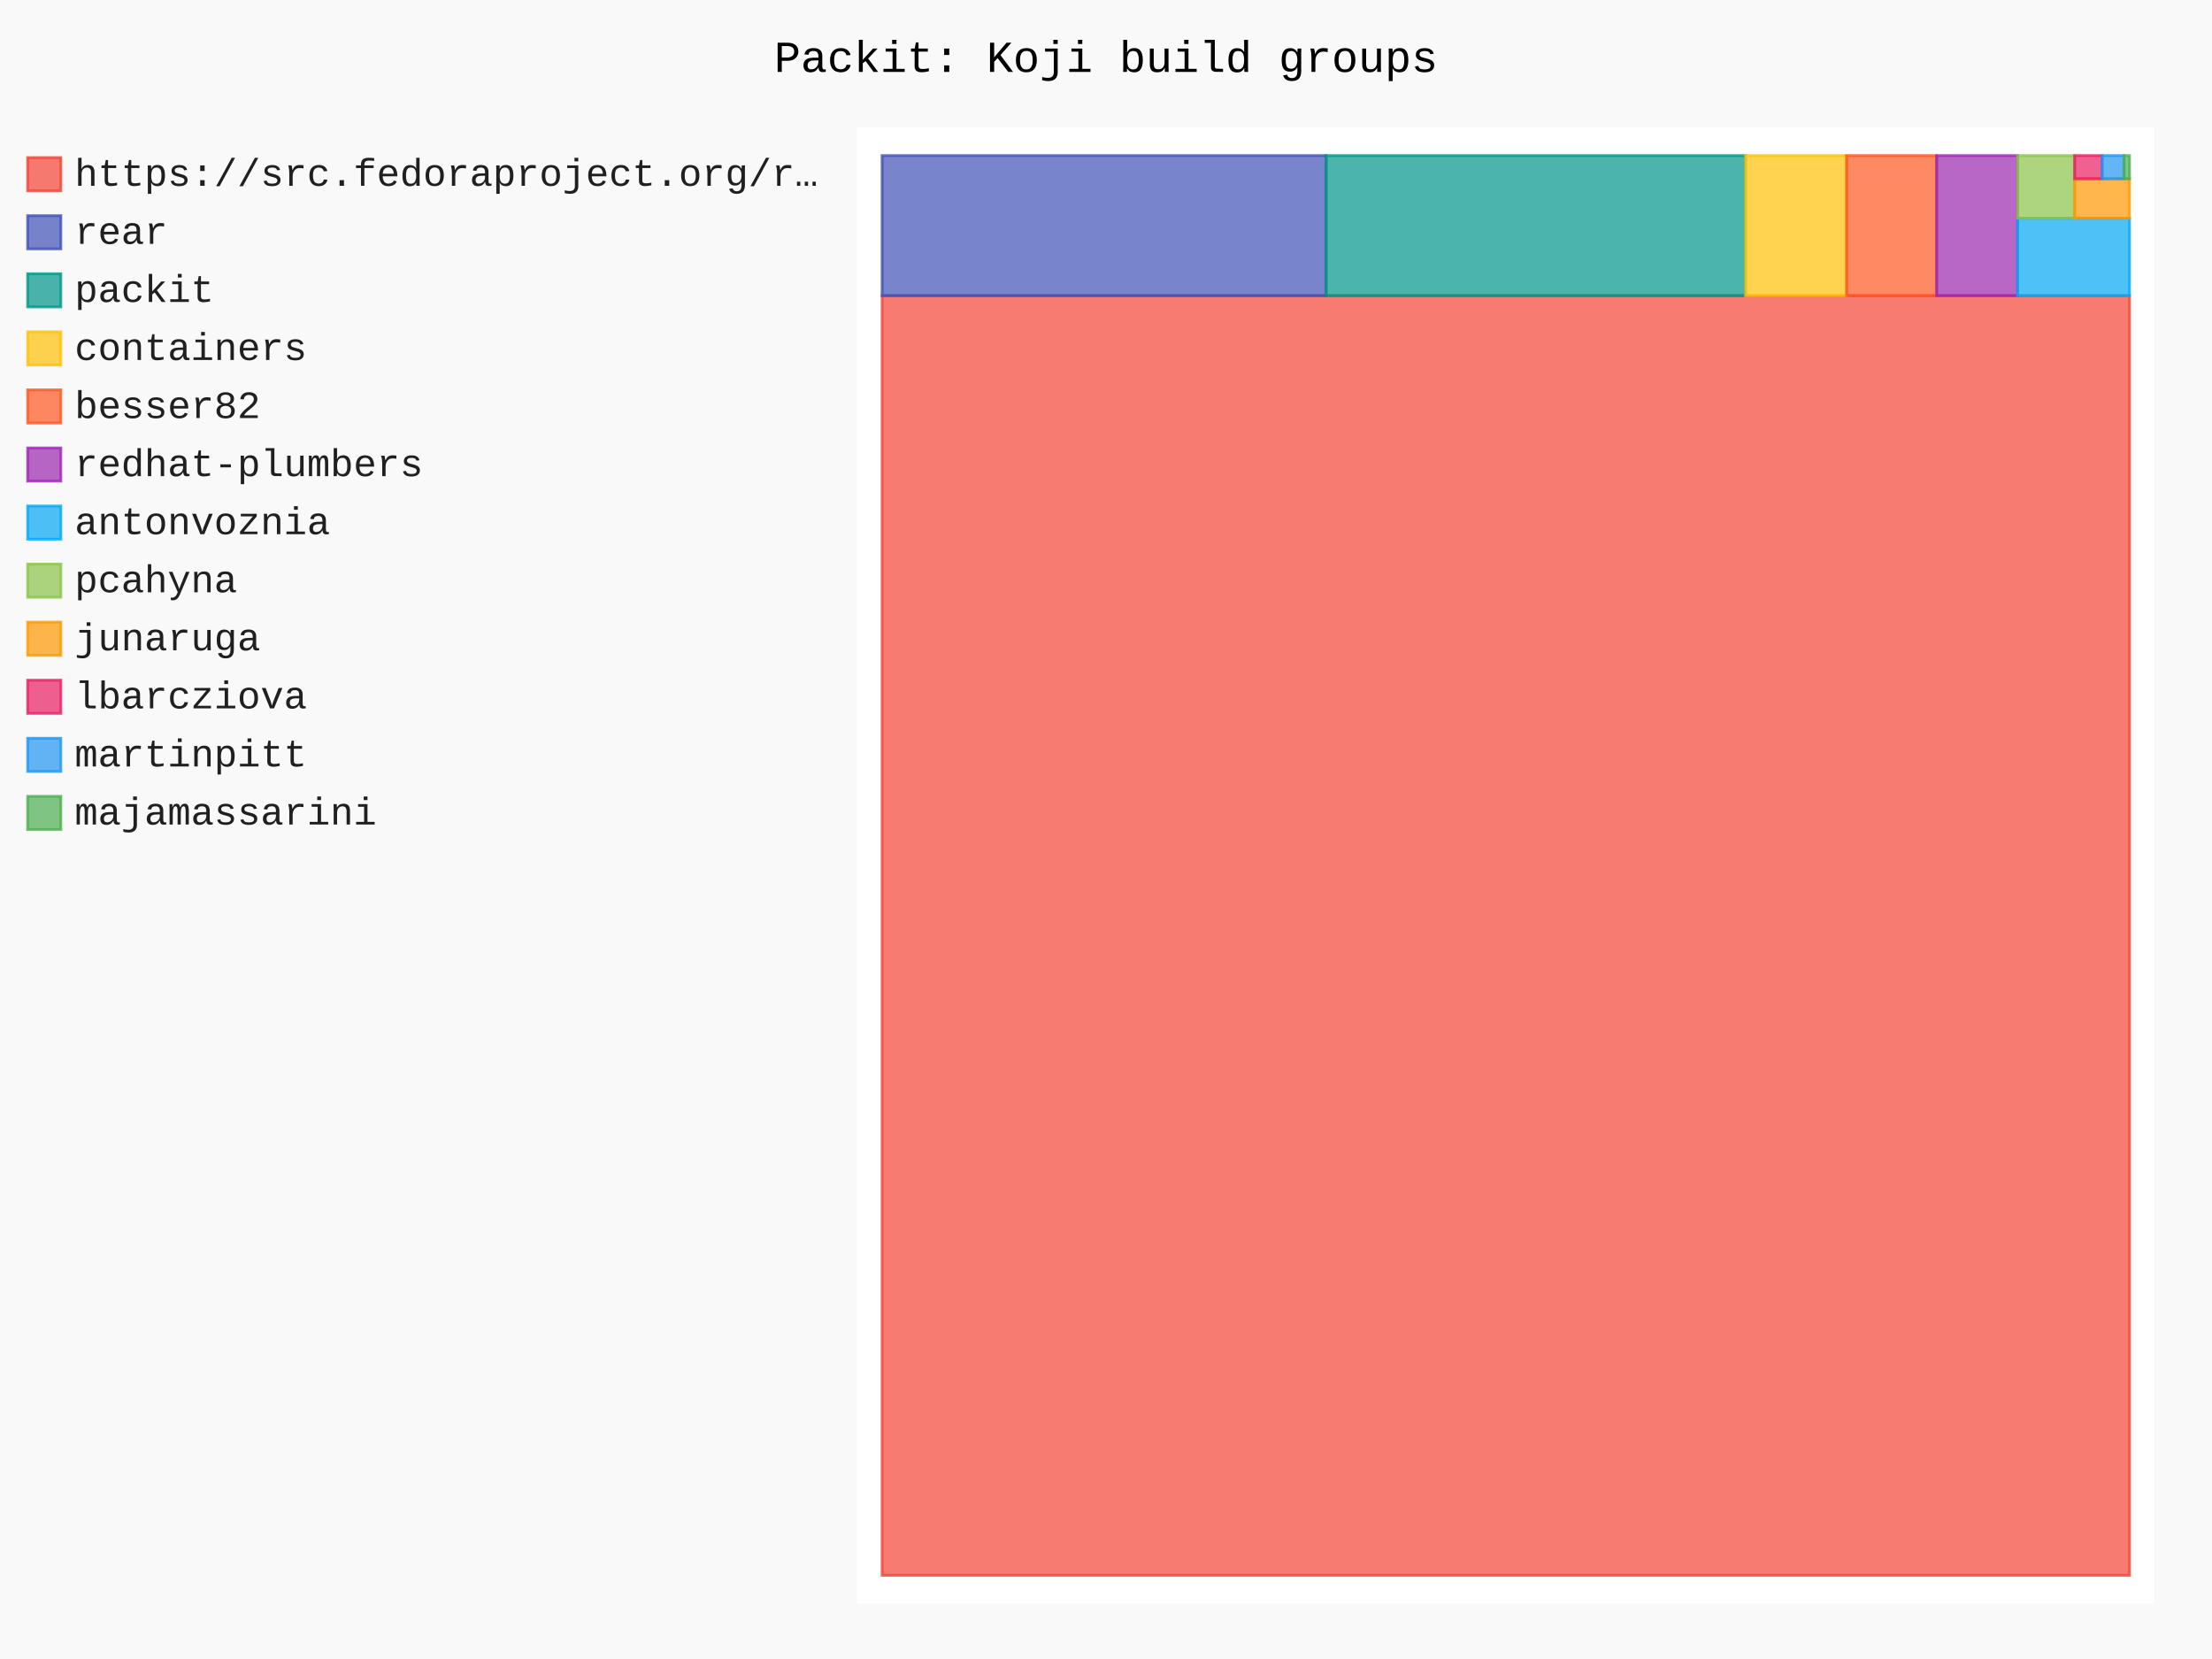
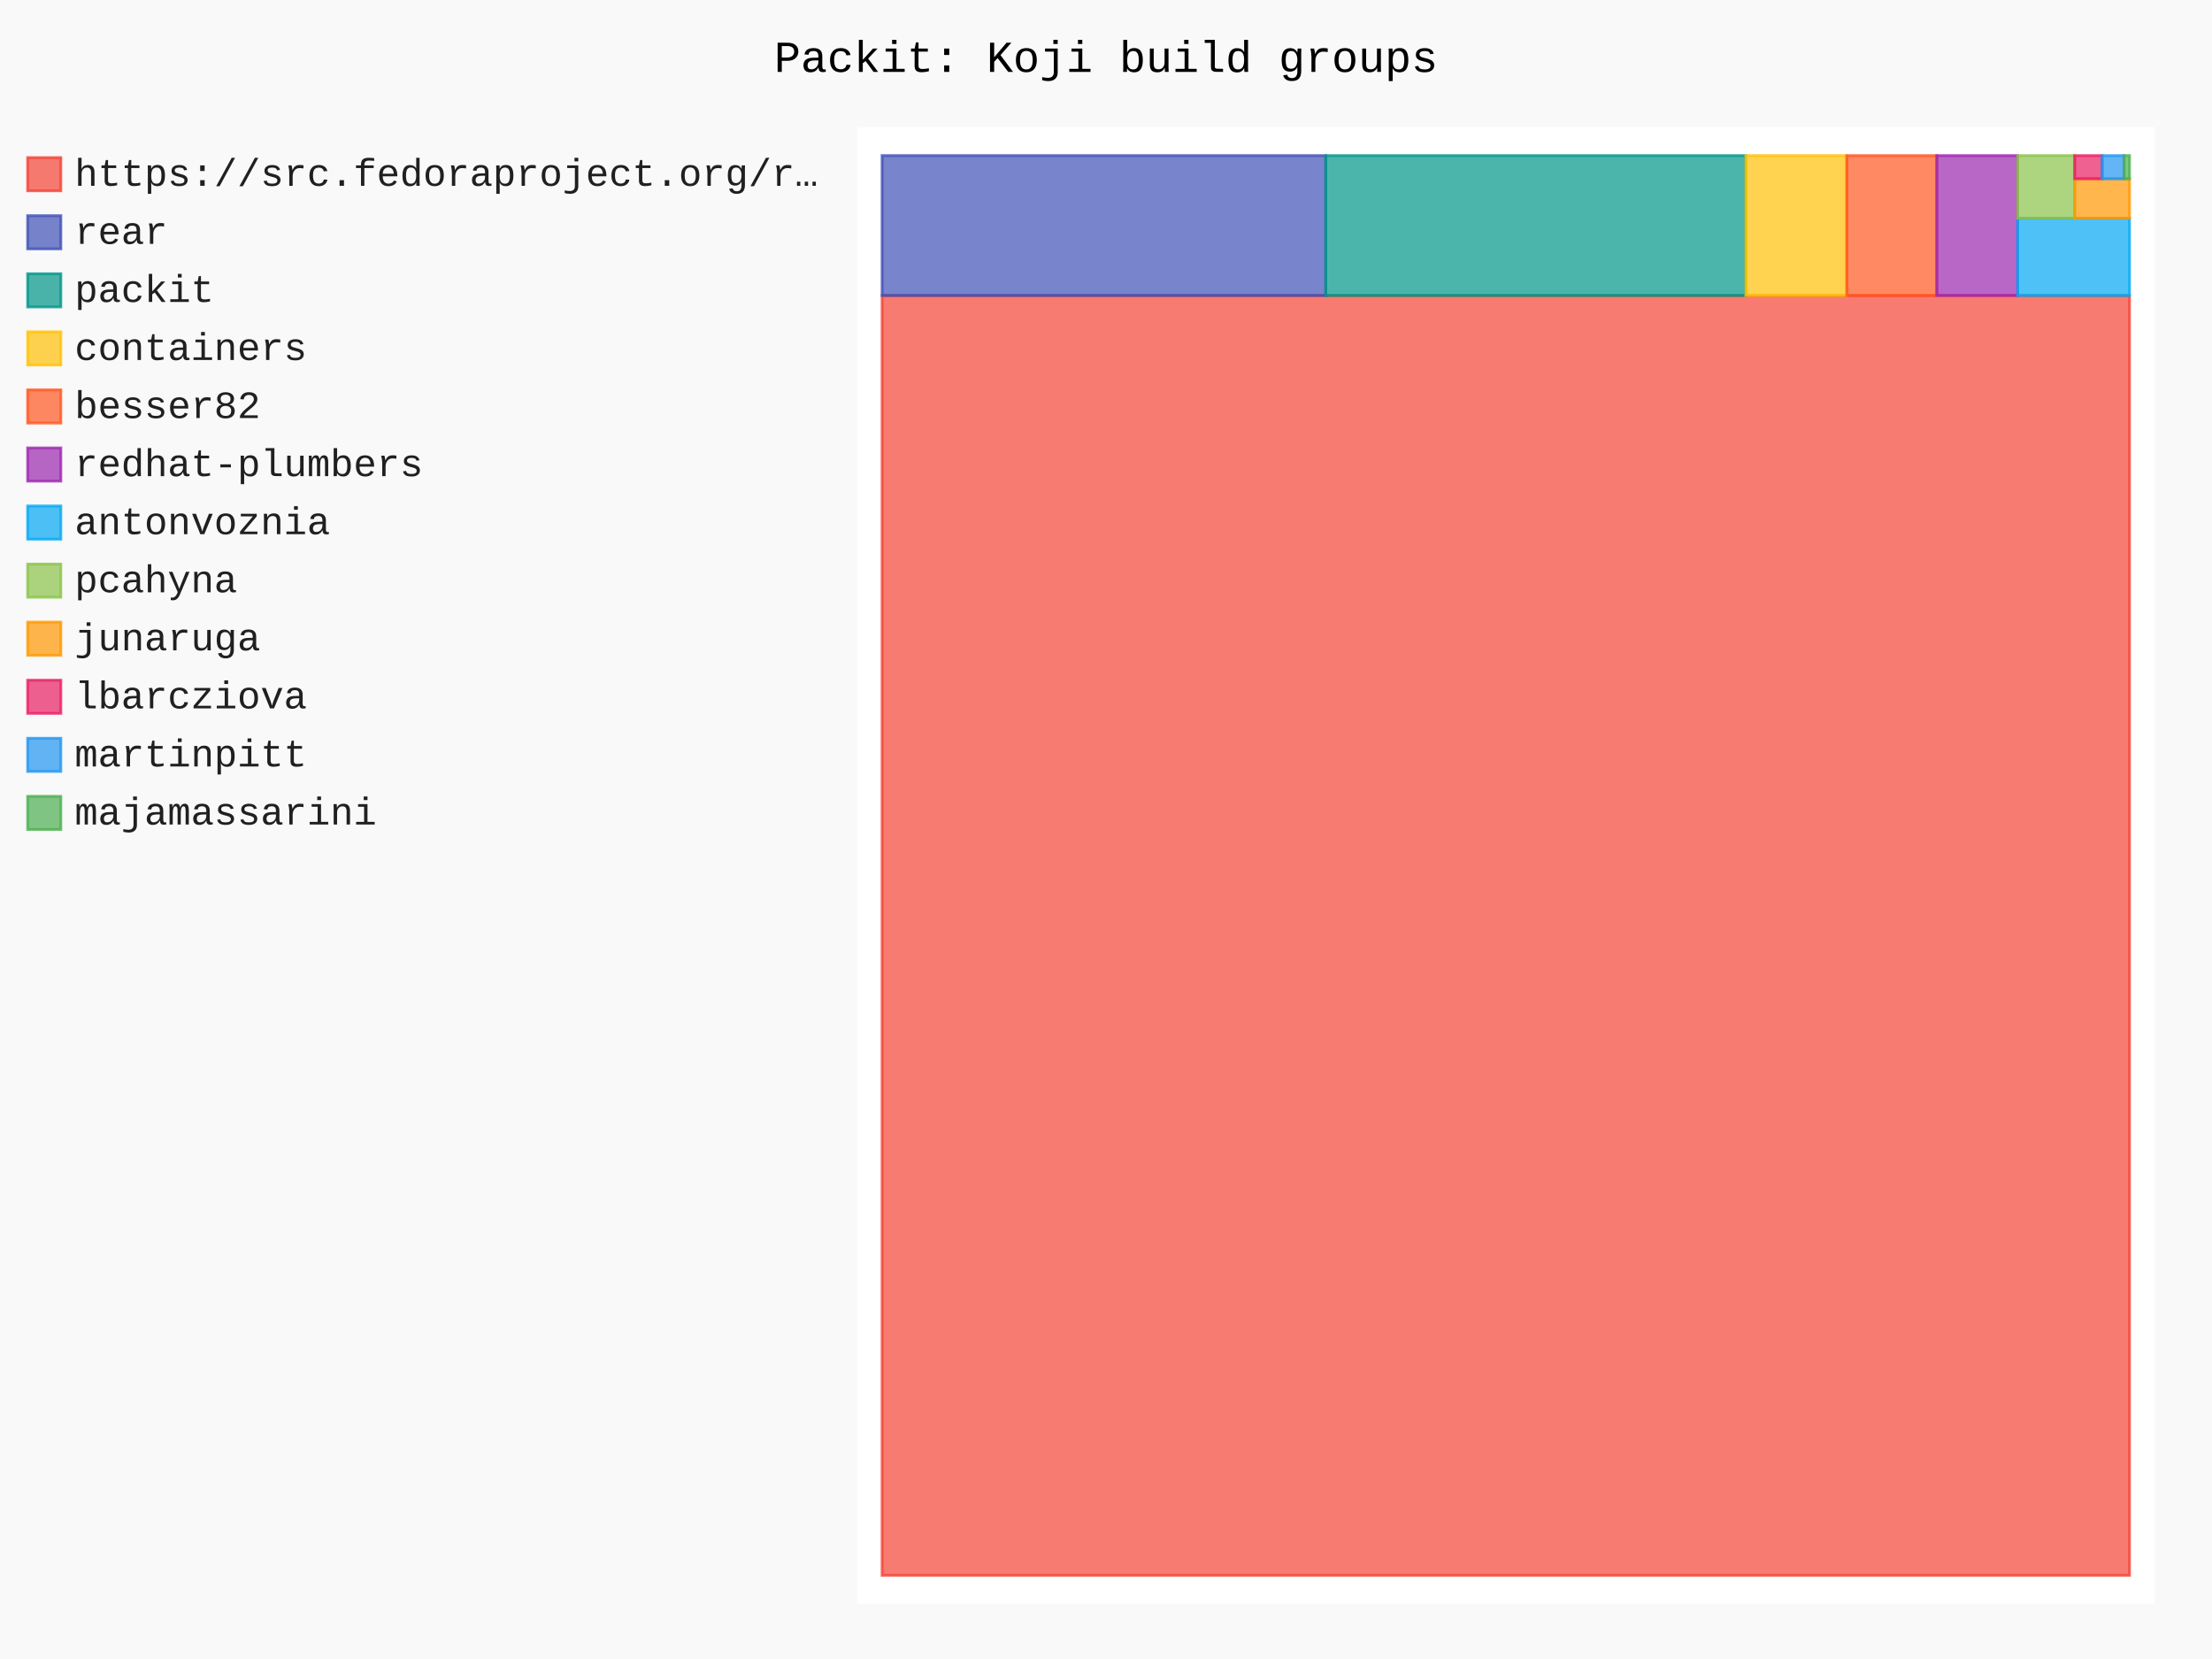
- <svg xmlns="http://www.w3.org/2000/svg" id="chart-af3a26cd-24e2-4f97-8e84-83485b393d84" class="pygal-chart" viewBox="0 0 800 600">
+ <svg xmlns="http://www.w3.org/2000/svg" id="chart-d2d4d611-ea7d-4873-b7e7-e963d35a1845" class="pygal-chart" viewBox="0 0 800 600">
  <defs>
-     <style type="text/css">#chart-af3a26cd-24e2-4f97-8e84-83485b393d84{-webkit-user-select:none;-webkit-font-smoothing:antialiased;font-family:Consolas,"Liberation Mono",Menlo,Courier,monospace}#chart-af3a26cd-24e2-4f97-8e84-83485b393d84 .title{font-family:Consolas,"Liberation Mono",Menlo,Courier,monospace;font-size:16px}#chart-af3a26cd-24e2-4f97-8e84-83485b393d84 .legends .legend text{font-family:Consolas,"Liberation Mono",Menlo,Courier,monospace;font-size:14px}#chart-af3a26cd-24e2-4f97-8e84-83485b393d84 .axis text{font-family:Consolas,"Liberation Mono",Menlo,Courier,monospace;font-size:10px}#chart-af3a26cd-24e2-4f97-8e84-83485b393d84 .axis text.major{font-family:Consolas,"Liberation Mono",Menlo,Courier,monospace;font-size:10px}#chart-af3a26cd-24e2-4f97-8e84-83485b393d84 .text-overlay text.value{font-family:Consolas,"Liberation Mono",Menlo,Courier,monospace;font-size:16px}#chart-af3a26cd-24e2-4f97-8e84-83485b393d84 .text-overlay text.label{font-family:Consolas,"Liberation Mono",Menlo,Courier,monospace;font-size:10px}#chart-af3a26cd-24e2-4f97-8e84-83485b393d84 .tooltip{font-family:Consolas,"Liberation Mono",Menlo,Courier,monospace;font-size:14px}#chart-af3a26cd-24e2-4f97-8e84-83485b393d84 text.no_data{font-family:Consolas,"Liberation Mono",Menlo,Courier,monospace;font-size:64px}
- #chart-af3a26cd-24e2-4f97-8e84-83485b393d84{background-color:rgba(249,249,249,1)}#chart-af3a26cd-24e2-4f97-8e84-83485b393d84 path,#chart-af3a26cd-24e2-4f97-8e84-83485b393d84 line,#chart-af3a26cd-24e2-4f97-8e84-83485b393d84 rect,#chart-af3a26cd-24e2-4f97-8e84-83485b393d84 circle{-webkit-transition:150ms;-moz-transition:150ms;transition:150ms}#chart-af3a26cd-24e2-4f97-8e84-83485b393d84 .graph &gt; .background{fill:rgba(249,249,249,1)}#chart-af3a26cd-24e2-4f97-8e84-83485b393d84 .plot &gt; .background{fill:rgba(255,255,255,1)}#chart-af3a26cd-24e2-4f97-8e84-83485b393d84 .graph{fill:rgba(0,0,0,.87)}#chart-af3a26cd-24e2-4f97-8e84-83485b393d84 text.no_data{fill:rgba(0,0,0,1)}#chart-af3a26cd-24e2-4f97-8e84-83485b393d84 .title{fill:rgba(0,0,0,1)}#chart-af3a26cd-24e2-4f97-8e84-83485b393d84 .legends .legend text{fill:rgba(0,0,0,.87)}#chart-af3a26cd-24e2-4f97-8e84-83485b393d84 .legends .legend:hover text{fill:rgba(0,0,0,1)}#chart-af3a26cd-24e2-4f97-8e84-83485b393d84 .axis .line{stroke:rgba(0,0,0,1)}#chart-af3a26cd-24e2-4f97-8e84-83485b393d84 .axis .guide.line{stroke:rgba(0,0,0,.54)}#chart-af3a26cd-24e2-4f97-8e84-83485b393d84 .axis .major.line{stroke:rgba(0,0,0,.87)}#chart-af3a26cd-24e2-4f97-8e84-83485b393d84 .axis text.major{fill:rgba(0,0,0,1)}#chart-af3a26cd-24e2-4f97-8e84-83485b393d84 .axis.y .guides:hover .guide.line,#chart-af3a26cd-24e2-4f97-8e84-83485b393d84 .line-graph .axis.x .guides:hover .guide.line,#chart-af3a26cd-24e2-4f97-8e84-83485b393d84 .stackedline-graph .axis.x .guides:hover .guide.line,#chart-af3a26cd-24e2-4f97-8e84-83485b393d84 .xy-graph .axis.x .guides:hover .guide.line{stroke:rgba(0,0,0,1)}#chart-af3a26cd-24e2-4f97-8e84-83485b393d84 .axis .guides:hover text{fill:rgba(0,0,0,1)}#chart-af3a26cd-24e2-4f97-8e84-83485b393d84 .reactive{fill-opacity:.7;stroke-opacity:.8;stroke-width:1}#chart-af3a26cd-24e2-4f97-8e84-83485b393d84 .ci{stroke:rgba(0,0,0,.87)}#chart-af3a26cd-24e2-4f97-8e84-83485b393d84 .reactive.active,#chart-af3a26cd-24e2-4f97-8e84-83485b393d84 .active .reactive{fill-opacity:.8;stroke-opacity:.9;stroke-width:4}#chart-af3a26cd-24e2-4f97-8e84-83485b393d84 .ci .reactive.active{stroke-width:1.5}#chart-af3a26cd-24e2-4f97-8e84-83485b393d84 .series text{fill:rgba(0,0,0,1)}#chart-af3a26cd-24e2-4f97-8e84-83485b393d84 .tooltip rect{fill:rgba(255,255,255,1);stroke:rgba(0,0,0,1);-webkit-transition:opacity 150ms;-moz-transition:opacity 150ms;transition:opacity 150ms}#chart-af3a26cd-24e2-4f97-8e84-83485b393d84 .tooltip .label{fill:rgba(0,0,0,.87)}#chart-af3a26cd-24e2-4f97-8e84-83485b393d84 .tooltip .label{fill:rgba(0,0,0,.87)}#chart-af3a26cd-24e2-4f97-8e84-83485b393d84 .tooltip .legend{font-size:.8em;fill:rgba(0,0,0,.54)}#chart-af3a26cd-24e2-4f97-8e84-83485b393d84 .tooltip .x_label{font-size:.6em;fill:rgba(0,0,0,1)}#chart-af3a26cd-24e2-4f97-8e84-83485b393d84 .tooltip .xlink{font-size:.5em;text-decoration:underline}#chart-af3a26cd-24e2-4f97-8e84-83485b393d84 .tooltip .value{font-size:1.5em}#chart-af3a26cd-24e2-4f97-8e84-83485b393d84 .bound{font-size:.5em}#chart-af3a26cd-24e2-4f97-8e84-83485b393d84 .max-value{font-size:.75em;fill:rgba(0,0,0,.54)}#chart-af3a26cd-24e2-4f97-8e84-83485b393d84 .map-element{fill:rgba(255,255,255,1);stroke:rgba(0,0,0,.54) !important}#chart-af3a26cd-24e2-4f97-8e84-83485b393d84 .map-element .reactive{fill-opacity:inherit;stroke-opacity:inherit}#chart-af3a26cd-24e2-4f97-8e84-83485b393d84 .color-0,#chart-af3a26cd-24e2-4f97-8e84-83485b393d84 .color-0 a:visited{stroke:#F44336;fill:#F44336}#chart-af3a26cd-24e2-4f97-8e84-83485b393d84 .color-1,#chart-af3a26cd-24e2-4f97-8e84-83485b393d84 .color-1 a:visited{stroke:#3F51B5;fill:#3F51B5}#chart-af3a26cd-24e2-4f97-8e84-83485b393d84 .color-2,#chart-af3a26cd-24e2-4f97-8e84-83485b393d84 .color-2 a:visited{stroke:#009688;fill:#009688}#chart-af3a26cd-24e2-4f97-8e84-83485b393d84 .color-3,#chart-af3a26cd-24e2-4f97-8e84-83485b393d84 .color-3 a:visited{stroke:#FFC107;fill:#FFC107}#chart-af3a26cd-24e2-4f97-8e84-83485b393d84 .color-4,#chart-af3a26cd-24e2-4f97-8e84-83485b393d84 .color-4 a:visited{stroke:#FF5722;fill:#FF5722}#chart-af3a26cd-24e2-4f97-8e84-83485b393d84 .color-5,#chart-af3a26cd-24e2-4f97-8e84-83485b393d84 .color-5 a:visited{stroke:#9C27B0;fill:#9C27B0}#chart-af3a26cd-24e2-4f97-8e84-83485b393d84 .color-6,#chart-af3a26cd-24e2-4f97-8e84-83485b393d84 .color-6 a:visited{stroke:#03A9F4;fill:#03A9F4}#chart-af3a26cd-24e2-4f97-8e84-83485b393d84 .color-7,#chart-af3a26cd-24e2-4f97-8e84-83485b393d84 .color-7 a:visited{stroke:#8BC34A;fill:#8BC34A}#chart-af3a26cd-24e2-4f97-8e84-83485b393d84 .color-8,#chart-af3a26cd-24e2-4f97-8e84-83485b393d84 .color-8 a:visited{stroke:#FF9800;fill:#FF9800}#chart-af3a26cd-24e2-4f97-8e84-83485b393d84 .color-9,#chart-af3a26cd-24e2-4f97-8e84-83485b393d84 .color-9 a:visited{stroke:#E91E63;fill:#E91E63}#chart-af3a26cd-24e2-4f97-8e84-83485b393d84 .color-10,#chart-af3a26cd-24e2-4f97-8e84-83485b393d84 .color-10 a:visited{stroke:#2196F3;fill:#2196F3}#chart-af3a26cd-24e2-4f97-8e84-83485b393d84 .color-11,#chart-af3a26cd-24e2-4f97-8e84-83485b393d84 .color-11 a:visited{stroke:#4CAF50;fill:#4CAF50}#chart-af3a26cd-24e2-4f97-8e84-83485b393d84 .text-overlay .color-0 text{fill:black}#chart-af3a26cd-24e2-4f97-8e84-83485b393d84 .text-overlay .color-1 text{fill:black}#chart-af3a26cd-24e2-4f97-8e84-83485b393d84 .text-overlay .color-2 text{fill:black}#chart-af3a26cd-24e2-4f97-8e84-83485b393d84 .text-overlay .color-3 text{fill:black}#chart-af3a26cd-24e2-4f97-8e84-83485b393d84 .text-overlay .color-4 text{fill:black}#chart-af3a26cd-24e2-4f97-8e84-83485b393d84 .text-overlay .color-5 text{fill:black}#chart-af3a26cd-24e2-4f97-8e84-83485b393d84 .text-overlay .color-6 text{fill:black}#chart-af3a26cd-24e2-4f97-8e84-83485b393d84 .text-overlay .color-7 text{fill:black}#chart-af3a26cd-24e2-4f97-8e84-83485b393d84 .text-overlay .color-8 text{fill:black}#chart-af3a26cd-24e2-4f97-8e84-83485b393d84 .text-overlay .color-9 text{fill:black}#chart-af3a26cd-24e2-4f97-8e84-83485b393d84 .text-overlay .color-10 text{fill:black}#chart-af3a26cd-24e2-4f97-8e84-83485b393d84 .text-overlay .color-11 text{fill:black}
- #chart-af3a26cd-24e2-4f97-8e84-83485b393d84 text.no_data{text-anchor:middle}#chart-af3a26cd-24e2-4f97-8e84-83485b393d84 .guide.line{fill:none}#chart-af3a26cd-24e2-4f97-8e84-83485b393d84 .centered{text-anchor:middle}#chart-af3a26cd-24e2-4f97-8e84-83485b393d84 .title{text-anchor:middle}#chart-af3a26cd-24e2-4f97-8e84-83485b393d84 .legends .legend text{fill-opacity:1}#chart-af3a26cd-24e2-4f97-8e84-83485b393d84 .axis.x text{text-anchor:middle}#chart-af3a26cd-24e2-4f97-8e84-83485b393d84 .axis.x:not(.web) text[transform]{text-anchor:start}#chart-af3a26cd-24e2-4f97-8e84-83485b393d84 .axis.x:not(.web) text[transform].backwards{text-anchor:end}#chart-af3a26cd-24e2-4f97-8e84-83485b393d84 .axis.y text{text-anchor:end}#chart-af3a26cd-24e2-4f97-8e84-83485b393d84 .axis.y text[transform].backwards{text-anchor:start}#chart-af3a26cd-24e2-4f97-8e84-83485b393d84 .axis.y2 text{text-anchor:start}#chart-af3a26cd-24e2-4f97-8e84-83485b393d84 .axis.y2 text[transform].backwards{text-anchor:end}#chart-af3a26cd-24e2-4f97-8e84-83485b393d84 .axis .guide.line{stroke-dasharray:4,4;stroke:black}#chart-af3a26cd-24e2-4f97-8e84-83485b393d84 .axis .major.guide.line{stroke-dasharray:6,6;stroke:black}#chart-af3a26cd-24e2-4f97-8e84-83485b393d84 .horizontal .axis.y .guide.line,#chart-af3a26cd-24e2-4f97-8e84-83485b393d84 .horizontal .axis.y2 .guide.line,#chart-af3a26cd-24e2-4f97-8e84-83485b393d84 .vertical .axis.x .guide.line{opacity:0}#chart-af3a26cd-24e2-4f97-8e84-83485b393d84 .horizontal .axis.always_show .guide.line,#chart-af3a26cd-24e2-4f97-8e84-83485b393d84 .vertical .axis.always_show .guide.line{opacity:1 !important}#chart-af3a26cd-24e2-4f97-8e84-83485b393d84 .axis.y .guides:hover .guide.line,#chart-af3a26cd-24e2-4f97-8e84-83485b393d84 .axis.y2 .guides:hover .guide.line,#chart-af3a26cd-24e2-4f97-8e84-83485b393d84 .axis.x .guides:hover .guide.line{opacity:1}#chart-af3a26cd-24e2-4f97-8e84-83485b393d84 .axis .guides:hover text{opacity:1}#chart-af3a26cd-24e2-4f97-8e84-83485b393d84 .nofill{fill:none}#chart-af3a26cd-24e2-4f97-8e84-83485b393d84 .subtle-fill{fill-opacity:.2}#chart-af3a26cd-24e2-4f97-8e84-83485b393d84 .dot{stroke-width:1px;fill-opacity:1;stroke-opacity:1}#chart-af3a26cd-24e2-4f97-8e84-83485b393d84 .dot.active{stroke-width:5px}#chart-af3a26cd-24e2-4f97-8e84-83485b393d84 .dot.negative{fill:transparent}#chart-af3a26cd-24e2-4f97-8e84-83485b393d84 text,#chart-af3a26cd-24e2-4f97-8e84-83485b393d84 tspan{stroke:none !important}#chart-af3a26cd-24e2-4f97-8e84-83485b393d84 .series text.active{opacity:1}#chart-af3a26cd-24e2-4f97-8e84-83485b393d84 .tooltip rect{fill-opacity:.95;stroke-width:.5}#chart-af3a26cd-24e2-4f97-8e84-83485b393d84 .tooltip text{fill-opacity:1}#chart-af3a26cd-24e2-4f97-8e84-83485b393d84 .showable{visibility:hidden}#chart-af3a26cd-24e2-4f97-8e84-83485b393d84 .showable.shown{visibility:visible}#chart-af3a26cd-24e2-4f97-8e84-83485b393d84 .gauge-background{fill:rgba(229,229,229,1);stroke:none}#chart-af3a26cd-24e2-4f97-8e84-83485b393d84 .bg-lines{stroke:rgba(249,249,249,1);stroke-width:2px}</style>
+     <style type="text/css">#chart-d2d4d611-ea7d-4873-b7e7-e963d35a1845{-webkit-user-select:none;-webkit-font-smoothing:antialiased;font-family:Consolas,"Liberation Mono",Menlo,Courier,monospace}#chart-d2d4d611-ea7d-4873-b7e7-e963d35a1845 .title{font-family:Consolas,"Liberation Mono",Menlo,Courier,monospace;font-size:16px}#chart-d2d4d611-ea7d-4873-b7e7-e963d35a1845 .legends .legend text{font-family:Consolas,"Liberation Mono",Menlo,Courier,monospace;font-size:14px}#chart-d2d4d611-ea7d-4873-b7e7-e963d35a1845 .axis text{font-family:Consolas,"Liberation Mono",Menlo,Courier,monospace;font-size:10px}#chart-d2d4d611-ea7d-4873-b7e7-e963d35a1845 .axis text.major{font-family:Consolas,"Liberation Mono",Menlo,Courier,monospace;font-size:10px}#chart-d2d4d611-ea7d-4873-b7e7-e963d35a1845 .text-overlay text.value{font-family:Consolas,"Liberation Mono",Menlo,Courier,monospace;font-size:16px}#chart-d2d4d611-ea7d-4873-b7e7-e963d35a1845 .text-overlay text.label{font-family:Consolas,"Liberation Mono",Menlo,Courier,monospace;font-size:10px}#chart-d2d4d611-ea7d-4873-b7e7-e963d35a1845 .tooltip{font-family:Consolas,"Liberation Mono",Menlo,Courier,monospace;font-size:14px}#chart-d2d4d611-ea7d-4873-b7e7-e963d35a1845 text.no_data{font-family:Consolas,"Liberation Mono",Menlo,Courier,monospace;font-size:64px}
+ #chart-d2d4d611-ea7d-4873-b7e7-e963d35a1845{background-color:rgba(249,249,249,1)}#chart-d2d4d611-ea7d-4873-b7e7-e963d35a1845 path,#chart-d2d4d611-ea7d-4873-b7e7-e963d35a1845 line,#chart-d2d4d611-ea7d-4873-b7e7-e963d35a1845 rect,#chart-d2d4d611-ea7d-4873-b7e7-e963d35a1845 circle{-webkit-transition:150ms;-moz-transition:150ms;transition:150ms}#chart-d2d4d611-ea7d-4873-b7e7-e963d35a1845 .graph &gt; .background{fill:rgba(249,249,249,1)}#chart-d2d4d611-ea7d-4873-b7e7-e963d35a1845 .plot &gt; .background{fill:rgba(255,255,255,1)}#chart-d2d4d611-ea7d-4873-b7e7-e963d35a1845 .graph{fill:rgba(0,0,0,.87)}#chart-d2d4d611-ea7d-4873-b7e7-e963d35a1845 text.no_data{fill:rgba(0,0,0,1)}#chart-d2d4d611-ea7d-4873-b7e7-e963d35a1845 .title{fill:rgba(0,0,0,1)}#chart-d2d4d611-ea7d-4873-b7e7-e963d35a1845 .legends .legend text{fill:rgba(0,0,0,.87)}#chart-d2d4d611-ea7d-4873-b7e7-e963d35a1845 .legends .legend:hover text{fill:rgba(0,0,0,1)}#chart-d2d4d611-ea7d-4873-b7e7-e963d35a1845 .axis .line{stroke:rgba(0,0,0,1)}#chart-d2d4d611-ea7d-4873-b7e7-e963d35a1845 .axis .guide.line{stroke:rgba(0,0,0,.54)}#chart-d2d4d611-ea7d-4873-b7e7-e963d35a1845 .axis .major.line{stroke:rgba(0,0,0,.87)}#chart-d2d4d611-ea7d-4873-b7e7-e963d35a1845 .axis text.major{fill:rgba(0,0,0,1)}#chart-d2d4d611-ea7d-4873-b7e7-e963d35a1845 .axis.y .guides:hover .guide.line,#chart-d2d4d611-ea7d-4873-b7e7-e963d35a1845 .line-graph .axis.x .guides:hover .guide.line,#chart-d2d4d611-ea7d-4873-b7e7-e963d35a1845 .stackedline-graph .axis.x .guides:hover .guide.line,#chart-d2d4d611-ea7d-4873-b7e7-e963d35a1845 .xy-graph .axis.x .guides:hover .guide.line{stroke:rgba(0,0,0,1)}#chart-d2d4d611-ea7d-4873-b7e7-e963d35a1845 .axis .guides:hover text{fill:rgba(0,0,0,1)}#chart-d2d4d611-ea7d-4873-b7e7-e963d35a1845 .reactive{fill-opacity:.7;stroke-opacity:.8;stroke-width:1}#chart-d2d4d611-ea7d-4873-b7e7-e963d35a1845 .ci{stroke:rgba(0,0,0,.87)}#chart-d2d4d611-ea7d-4873-b7e7-e963d35a1845 .reactive.active,#chart-d2d4d611-ea7d-4873-b7e7-e963d35a1845 .active .reactive{fill-opacity:.8;stroke-opacity:.9;stroke-width:4}#chart-d2d4d611-ea7d-4873-b7e7-e963d35a1845 .ci .reactive.active{stroke-width:1.5}#chart-d2d4d611-ea7d-4873-b7e7-e963d35a1845 .series text{fill:rgba(0,0,0,1)}#chart-d2d4d611-ea7d-4873-b7e7-e963d35a1845 .tooltip rect{fill:rgba(255,255,255,1);stroke:rgba(0,0,0,1);-webkit-transition:opacity 150ms;-moz-transition:opacity 150ms;transition:opacity 150ms}#chart-d2d4d611-ea7d-4873-b7e7-e963d35a1845 .tooltip .label{fill:rgba(0,0,0,.87)}#chart-d2d4d611-ea7d-4873-b7e7-e963d35a1845 .tooltip .label{fill:rgba(0,0,0,.87)}#chart-d2d4d611-ea7d-4873-b7e7-e963d35a1845 .tooltip .legend{font-size:.8em;fill:rgba(0,0,0,.54)}#chart-d2d4d611-ea7d-4873-b7e7-e963d35a1845 .tooltip .x_label{font-size:.6em;fill:rgba(0,0,0,1)}#chart-d2d4d611-ea7d-4873-b7e7-e963d35a1845 .tooltip .xlink{font-size:.5em;text-decoration:underline}#chart-d2d4d611-ea7d-4873-b7e7-e963d35a1845 .tooltip .value{font-size:1.5em}#chart-d2d4d611-ea7d-4873-b7e7-e963d35a1845 .bound{font-size:.5em}#chart-d2d4d611-ea7d-4873-b7e7-e963d35a1845 .max-value{font-size:.75em;fill:rgba(0,0,0,.54)}#chart-d2d4d611-ea7d-4873-b7e7-e963d35a1845 .map-element{fill:rgba(255,255,255,1);stroke:rgba(0,0,0,.54) !important}#chart-d2d4d611-ea7d-4873-b7e7-e963d35a1845 .map-element .reactive{fill-opacity:inherit;stroke-opacity:inherit}#chart-d2d4d611-ea7d-4873-b7e7-e963d35a1845 .color-0,#chart-d2d4d611-ea7d-4873-b7e7-e963d35a1845 .color-0 a:visited{stroke:#F44336;fill:#F44336}#chart-d2d4d611-ea7d-4873-b7e7-e963d35a1845 .color-1,#chart-d2d4d611-ea7d-4873-b7e7-e963d35a1845 .color-1 a:visited{stroke:#3F51B5;fill:#3F51B5}#chart-d2d4d611-ea7d-4873-b7e7-e963d35a1845 .color-2,#chart-d2d4d611-ea7d-4873-b7e7-e963d35a1845 .color-2 a:visited{stroke:#009688;fill:#009688}#chart-d2d4d611-ea7d-4873-b7e7-e963d35a1845 .color-3,#chart-d2d4d611-ea7d-4873-b7e7-e963d35a1845 .color-3 a:visited{stroke:#FFC107;fill:#FFC107}#chart-d2d4d611-ea7d-4873-b7e7-e963d35a1845 .color-4,#chart-d2d4d611-ea7d-4873-b7e7-e963d35a1845 .color-4 a:visited{stroke:#FF5722;fill:#FF5722}#chart-d2d4d611-ea7d-4873-b7e7-e963d35a1845 .color-5,#chart-d2d4d611-ea7d-4873-b7e7-e963d35a1845 .color-5 a:visited{stroke:#9C27B0;fill:#9C27B0}#chart-d2d4d611-ea7d-4873-b7e7-e963d35a1845 .color-6,#chart-d2d4d611-ea7d-4873-b7e7-e963d35a1845 .color-6 a:visited{stroke:#03A9F4;fill:#03A9F4}#chart-d2d4d611-ea7d-4873-b7e7-e963d35a1845 .color-7,#chart-d2d4d611-ea7d-4873-b7e7-e963d35a1845 .color-7 a:visited{stroke:#8BC34A;fill:#8BC34A}#chart-d2d4d611-ea7d-4873-b7e7-e963d35a1845 .color-8,#chart-d2d4d611-ea7d-4873-b7e7-e963d35a1845 .color-8 a:visited{stroke:#FF9800;fill:#FF9800}#chart-d2d4d611-ea7d-4873-b7e7-e963d35a1845 .color-9,#chart-d2d4d611-ea7d-4873-b7e7-e963d35a1845 .color-9 a:visited{stroke:#E91E63;fill:#E91E63}#chart-d2d4d611-ea7d-4873-b7e7-e963d35a1845 .color-10,#chart-d2d4d611-ea7d-4873-b7e7-e963d35a1845 .color-10 a:visited{stroke:#2196F3;fill:#2196F3}#chart-d2d4d611-ea7d-4873-b7e7-e963d35a1845 .color-11,#chart-d2d4d611-ea7d-4873-b7e7-e963d35a1845 .color-11 a:visited{stroke:#4CAF50;fill:#4CAF50}#chart-d2d4d611-ea7d-4873-b7e7-e963d35a1845 .text-overlay .color-0 text{fill:black}#chart-d2d4d611-ea7d-4873-b7e7-e963d35a1845 .text-overlay .color-1 text{fill:black}#chart-d2d4d611-ea7d-4873-b7e7-e963d35a1845 .text-overlay .color-2 text{fill:black}#chart-d2d4d611-ea7d-4873-b7e7-e963d35a1845 .text-overlay .color-3 text{fill:black}#chart-d2d4d611-ea7d-4873-b7e7-e963d35a1845 .text-overlay .color-4 text{fill:black}#chart-d2d4d611-ea7d-4873-b7e7-e963d35a1845 .text-overlay .color-5 text{fill:black}#chart-d2d4d611-ea7d-4873-b7e7-e963d35a1845 .text-overlay .color-6 text{fill:black}#chart-d2d4d611-ea7d-4873-b7e7-e963d35a1845 .text-overlay .color-7 text{fill:black}#chart-d2d4d611-ea7d-4873-b7e7-e963d35a1845 .text-overlay .color-8 text{fill:black}#chart-d2d4d611-ea7d-4873-b7e7-e963d35a1845 .text-overlay .color-9 text{fill:black}#chart-d2d4d611-ea7d-4873-b7e7-e963d35a1845 .text-overlay .color-10 text{fill:black}#chart-d2d4d611-ea7d-4873-b7e7-e963d35a1845 .text-overlay .color-11 text{fill:black}
+ #chart-d2d4d611-ea7d-4873-b7e7-e963d35a1845 text.no_data{text-anchor:middle}#chart-d2d4d611-ea7d-4873-b7e7-e963d35a1845 .guide.line{fill:none}#chart-d2d4d611-ea7d-4873-b7e7-e963d35a1845 .centered{text-anchor:middle}#chart-d2d4d611-ea7d-4873-b7e7-e963d35a1845 .title{text-anchor:middle}#chart-d2d4d611-ea7d-4873-b7e7-e963d35a1845 .legends .legend text{fill-opacity:1}#chart-d2d4d611-ea7d-4873-b7e7-e963d35a1845 .axis.x text{text-anchor:middle}#chart-d2d4d611-ea7d-4873-b7e7-e963d35a1845 .axis.x:not(.web) text[transform]{text-anchor:start}#chart-d2d4d611-ea7d-4873-b7e7-e963d35a1845 .axis.x:not(.web) text[transform].backwards{text-anchor:end}#chart-d2d4d611-ea7d-4873-b7e7-e963d35a1845 .axis.y text{text-anchor:end}#chart-d2d4d611-ea7d-4873-b7e7-e963d35a1845 .axis.y text[transform].backwards{text-anchor:start}#chart-d2d4d611-ea7d-4873-b7e7-e963d35a1845 .axis.y2 text{text-anchor:start}#chart-d2d4d611-ea7d-4873-b7e7-e963d35a1845 .axis.y2 text[transform].backwards{text-anchor:end}#chart-d2d4d611-ea7d-4873-b7e7-e963d35a1845 .axis .guide.line{stroke-dasharray:4,4;stroke:black}#chart-d2d4d611-ea7d-4873-b7e7-e963d35a1845 .axis .major.guide.line{stroke-dasharray:6,6;stroke:black}#chart-d2d4d611-ea7d-4873-b7e7-e963d35a1845 .horizontal .axis.y .guide.line,#chart-d2d4d611-ea7d-4873-b7e7-e963d35a1845 .horizontal .axis.y2 .guide.line,#chart-d2d4d611-ea7d-4873-b7e7-e963d35a1845 .vertical .axis.x .guide.line{opacity:0}#chart-d2d4d611-ea7d-4873-b7e7-e963d35a1845 .horizontal .axis.always_show .guide.line,#chart-d2d4d611-ea7d-4873-b7e7-e963d35a1845 .vertical .axis.always_show .guide.line{opacity:1 !important}#chart-d2d4d611-ea7d-4873-b7e7-e963d35a1845 .axis.y .guides:hover .guide.line,#chart-d2d4d611-ea7d-4873-b7e7-e963d35a1845 .axis.y2 .guides:hover .guide.line,#chart-d2d4d611-ea7d-4873-b7e7-e963d35a1845 .axis.x .guides:hover .guide.line{opacity:1}#chart-d2d4d611-ea7d-4873-b7e7-e963d35a1845 .axis .guides:hover text{opacity:1}#chart-d2d4d611-ea7d-4873-b7e7-e963d35a1845 .nofill{fill:none}#chart-d2d4d611-ea7d-4873-b7e7-e963d35a1845 .subtle-fill{fill-opacity:.2}#chart-d2d4d611-ea7d-4873-b7e7-e963d35a1845 .dot{stroke-width:1px;fill-opacity:1;stroke-opacity:1}#chart-d2d4d611-ea7d-4873-b7e7-e963d35a1845 .dot.active{stroke-width:5px}#chart-d2d4d611-ea7d-4873-b7e7-e963d35a1845 .dot.negative{fill:transparent}#chart-d2d4d611-ea7d-4873-b7e7-e963d35a1845 text,#chart-d2d4d611-ea7d-4873-b7e7-e963d35a1845 tspan{stroke:none !important}#chart-d2d4d611-ea7d-4873-b7e7-e963d35a1845 .series text.active{opacity:1}#chart-d2d4d611-ea7d-4873-b7e7-e963d35a1845 .tooltip rect{fill-opacity:.95;stroke-width:.5}#chart-d2d4d611-ea7d-4873-b7e7-e963d35a1845 .tooltip text{fill-opacity:1}#chart-d2d4d611-ea7d-4873-b7e7-e963d35a1845 .showable{visibility:hidden}#chart-d2d4d611-ea7d-4873-b7e7-e963d35a1845 .showable.shown{visibility:visible}#chart-d2d4d611-ea7d-4873-b7e7-e963d35a1845 .gauge-background{fill:rgba(229,229,229,1);stroke:none}#chart-d2d4d611-ea7d-4873-b7e7-e963d35a1845 .bg-lines{stroke:rgba(249,249,249,1);stroke-width:2px}</style>
  </defs>
  <g class="graph treemap-graph vertical">
    <rect x="0" y="0" width="800" height="600" class="background" />
    <g transform="translate(310, 46)" class="plot">
      <rect x="0" y="0" width="469.2" height="534" class="background" />
      <g class="series serie-0 color-0">
        <g class="rects">
          <g class="rect">
-             <rect x="9.023" y="60.939" width="451.154" height="462.792" class="rect reactive tooltip-trigger" />
+             <rect x="9.023" y="60.881" width="451.154" height="462.849" class="rect reactive tooltip-trigger" />
          </g>
        </g>
      </g>
      <g class="series serie-1 color-1">
        <g class="rects">
          <g class="rect">
-             <rect x="9.023" y="10.269" width="160.586" height="50.67" class="rect reactive tooltip-trigger" />
+             <rect x="9.023" y="10.269" width="160.469" height="50.612" class="rect reactive tooltip-trigger" />
          </g>
        </g>
      </g>
      <g class="series serie-2 color-2">
        <g class="rects">
          <g class="rect">
-             <rect x="169.609" y="10.269" width="151.701" height="50.67" class="rect reactive tooltip-trigger" />
+             <rect x="169.492" y="10.269" width="151.919" height="50.612" class="rect reactive tooltip-trigger" />
          </g>
        </g>
      </g>
      <g class="series serie-3 color-3">
        <g class="rects">
          <g class="rect">
-             <rect x="321.31" y="10.269" width="36.527" height="50.67" class="rect reactive tooltip-trigger" />
+             <rect x="321.411" y="10.269" width="36.5" height="50.612" class="rect reactive tooltip-trigger" />
          </g>
        </g>
      </g>
      <g class="series serie-4 color-4">
        <g class="rects">
          <g class="rect">
-             <rect x="357.836" y="10.269" width="32.578" height="50.67" class="rect reactive tooltip-trigger" />
+             <rect x="357.911" y="10.269" width="32.554" height="50.612" class="rect reactive tooltip-trigger" />
          </g>
        </g>
      </g>
      <g class="series serie-5 color-5">
        <g class="rects">
          <g class="rect">
-             <rect x="390.414" y="10.269" width="29.287" height="50.67" class="rect reactive tooltip-trigger" />
+             <rect x="390.465" y="10.269" width="29.266" height="50.612" class="rect reactive tooltip-trigger" />
          </g>
        </g>
      </g>
      <g class="series serie-6 color-6">
        <g class="rects">
          <g class="rect">
-             <rect x="419.701" y="32.926" width="40.476" height="28.013" class="rect reactive tooltip-trigger" />
+             <rect x="419.731" y="32.901" width="40.446" height="27.981" class="rect reactive tooltip-trigger" />
          </g>
        </g>
      </g>
      <g class="series serie-7 color-7">
        <g class="rects">
          <g class="rect">
-             <rect x="419.701" y="10.269" width="20.606" height="22.657" class="rect reactive tooltip-trigger" />
+             <rect x="419.731" y="10.269" width="20.591" height="22.631" class="rect reactive tooltip-trigger" />
          </g>
        </g>
      </g>
      <g class="series serie-8 color-8">
        <g class="rects">
          <g class="rect">
-             <rect x="440.307" y="18.661" width="19.87" height="14.266" class="rect reactive tooltip-trigger" />
+             <rect x="440.322" y="18.651" width="19.855" height="14.249" class="rect reactive tooltip-trigger" />
          </g>
        </g>
      </g>
      <g class="series serie-9 color-9">
        <g class="rects">
          <g class="rect">
-             <rect x="440.307" y="10.269" width="9.935" height="8.392" class="rect reactive tooltip-trigger" />
+             <rect x="440.322" y="10.269" width="9.928" height="8.382" class="rect reactive tooltip-trigger" />
          </g>
        </g>
      </g>
      <g class="series serie-10 color-10">
        <g class="rects">
          <g class="rect">
-             <rect x="450.242" y="10.269" width="7.948" height="8.392" class="rect reactive tooltip-trigger" />
+             <rect x="450.249" y="10.269" width="7.942" height="8.382" class="rect reactive tooltip-trigger" />
          </g>
        </g>
      </g>
      <g class="series serie-11 color-11">
        <g class="rects">
          <g class="rect">
-             <rect x="458.19" y="10.269" width="1.987" height="8.392" class="rect reactive tooltip-trigger" />
+             <rect x="458.191" y="10.269" width="1.986" height="8.382" class="rect reactive tooltip-trigger" />
          </g>
        </g>
      </g>
    </g>
    <g class="titles">
      <text x="400.0" y="26" class="title plot_title">Packit: Koji build groups</text>
    </g>
    <g transform="translate(310, 46)" class="plot overlay">
      <g class="series serie-0 color-0" />
      <g class="series serie-1 color-1" />
      <g class="series serie-2 color-2" />
      <g class="series serie-3 color-3" />
      <g class="series serie-4 color-4" />
      <g class="series serie-5 color-5" />
      <g class="series serie-6 color-6" />
      <g class="series serie-7 color-7" />
      <g class="series serie-8 color-8" />
      <g class="series serie-9 color-9" />
      <g class="series serie-10 color-10" />
      <g class="series serie-11 color-11" />
    </g>
    <g transform="translate(310, 46)" class="plot text-overlay">
      <g class="series serie-0 color-0" />
      <g class="series serie-1 color-1" />
      <g class="series serie-2 color-2" />
      <g class="series serie-3 color-3" />
      <g class="series serie-4 color-4" />
      <g class="series serie-5 color-5" />
      <g class="series serie-6 color-6" />
      <g class="series serie-7 color-7" />
      <g class="series serie-8 color-8" />
      <g class="series serie-9 color-9" />
      <g class="series serie-10 color-10" />
      <g class="series serie-11 color-11" />
    </g>
    <g transform="translate(310, 46)" class="plot tooltip-overlay">
      <g transform="translate(0 0)" style="opacity: 0" class="tooltip">
        <rect rx="0" ry="0" width="0" height="0" class="tooltip-box" />
        <g class="text" />
      </g>
    </g>
    <g transform="translate(10, 56)" class="legends">
      <g id="activate-serie-0" class="legend reactive activate-serie">
        <rect x="0.0" y="1.0" width="12" height="12" class="color-0 reactive" />
        <text x="17.0" y="11.2">https://src.fedoraproject.org/r…</text>
      </g>
      <g id="activate-serie-1" class="legend reactive activate-serie">
        <rect x="0.0" y="22.0" width="12" height="12" class="color-1 reactive" />
        <text x="17.0" y="32.2">rear</text>
      </g>
      <g id="activate-serie-2" class="legend reactive activate-serie">
        <rect x="0.0" y="43.0" width="12" height="12" class="color-2 reactive" />
        <text x="17.0" y="53.2">packit</text>
      </g>
      <g id="activate-serie-3" class="legend reactive activate-serie">
        <rect x="0.0" y="64.0" width="12" height="12" class="color-3 reactive" />
        <text x="17.0" y="74.2">containers</text>
      </g>
      <g id="activate-serie-4" class="legend reactive activate-serie">
        <rect x="0.0" y="85.0" width="12" height="12" class="color-4 reactive" />
        <text x="17.0" y="95.2">besser82</text>
      </g>
      <g id="activate-serie-5" class="legend reactive activate-serie">
        <rect x="0.0" y="106.0" width="12" height="12" class="color-5 reactive" />
        <text x="17.0" y="116.2">redhat-plumbers</text>
      </g>
      <g id="activate-serie-6" class="legend reactive activate-serie">
        <rect x="0.0" y="127.0" width="12" height="12" class="color-6 reactive" />
        <text x="17.0" y="137.2">antonvoznia</text>
      </g>
      <g id="activate-serie-7" class="legend reactive activate-serie">
        <rect x="0.0" y="148.0" width="12" height="12" class="color-7 reactive" />
        <text x="17.0" y="158.2">pcahyna</text>
      </g>
      <g id="activate-serie-8" class="legend reactive activate-serie">
        <rect x="0.0" y="169.0" width="12" height="12" class="color-8 reactive" />
        <text x="17.0" y="179.2">junaruga</text>
      </g>
      <g id="activate-serie-9" class="legend reactive activate-serie">
        <rect x="0.0" y="190.0" width="12" height="12" class="color-9 reactive" />
        <text x="17.0" y="200.2">lbarcziova</text>
      </g>
      <g id="activate-serie-10" class="legend reactive activate-serie">
        <rect x="0.0" y="211.0" width="12" height="12" class="color-10 reactive" />
        <text x="17.0" y="221.2">martinpitt</text>
      </g>
      <g id="activate-serie-11" class="legend reactive activate-serie">
        <rect x="0.0" y="232.0" width="12" height="12" class="color-11 reactive" />
        <text x="17.0" y="242.2">majamassarini</text>
      </g>
    </g>
    <g transform="translate(790, 56)" class="legends" />
  </g>
</svg>
